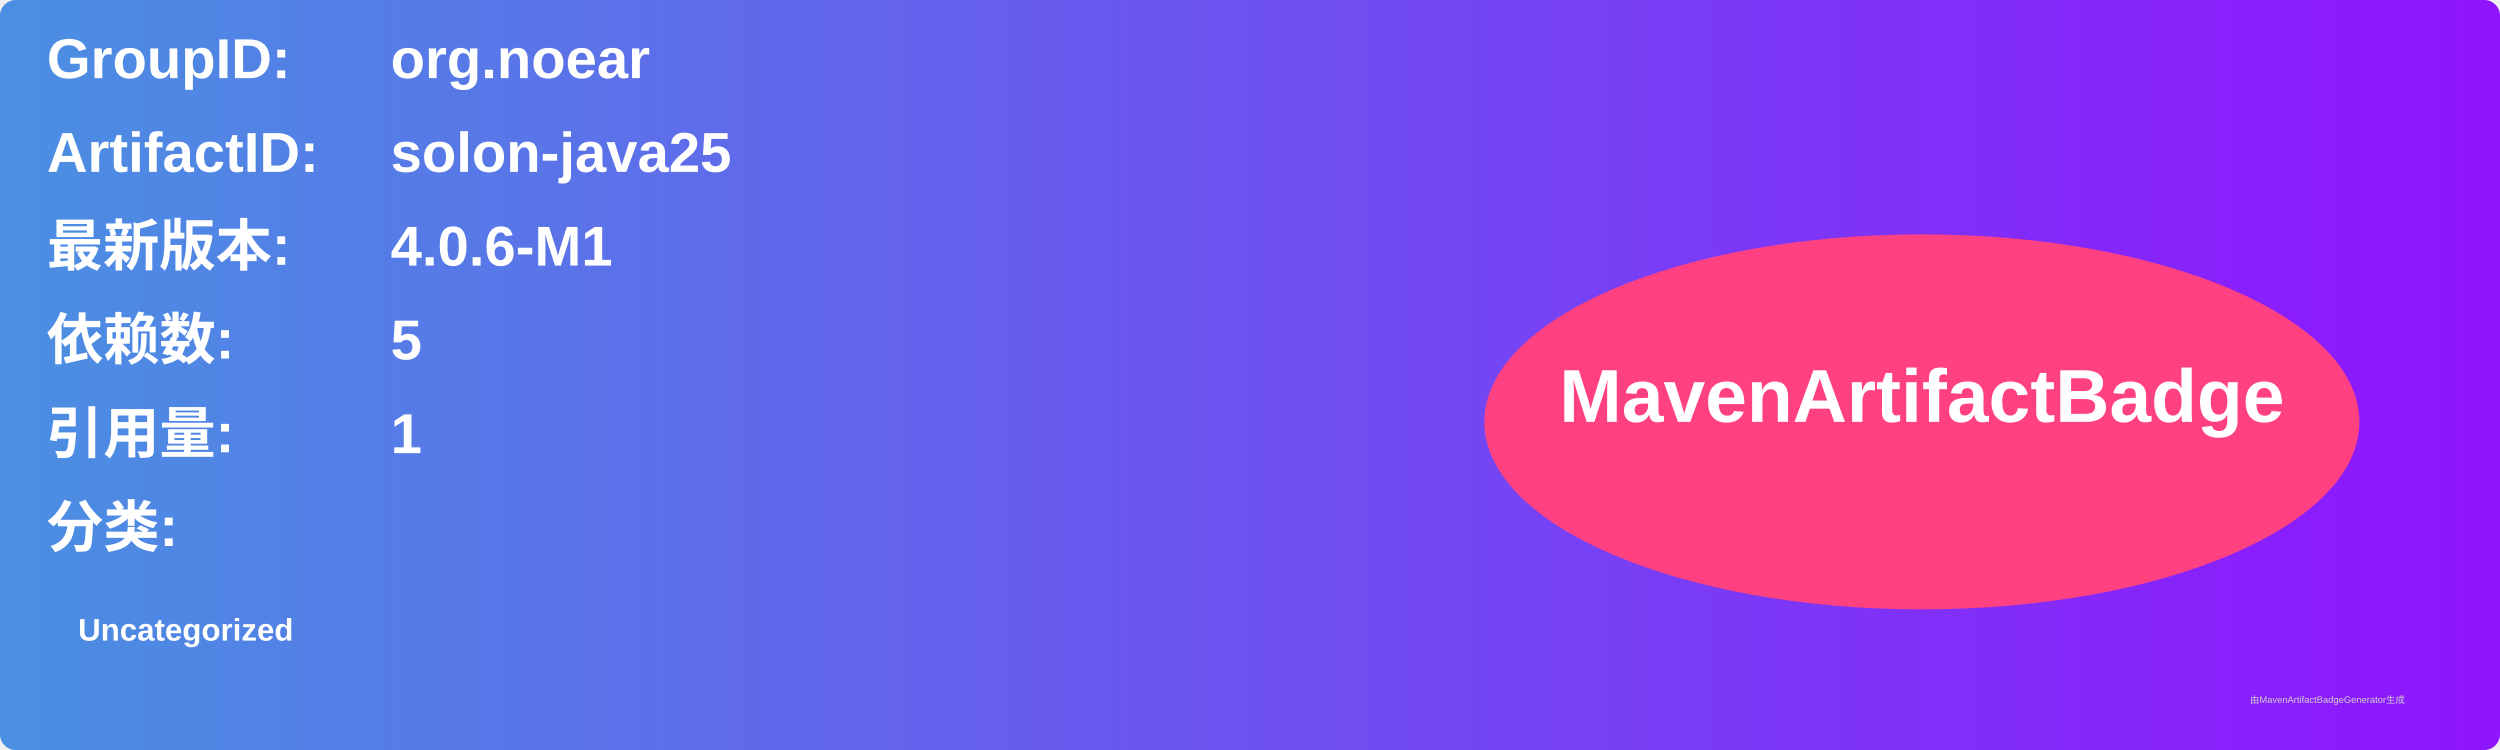
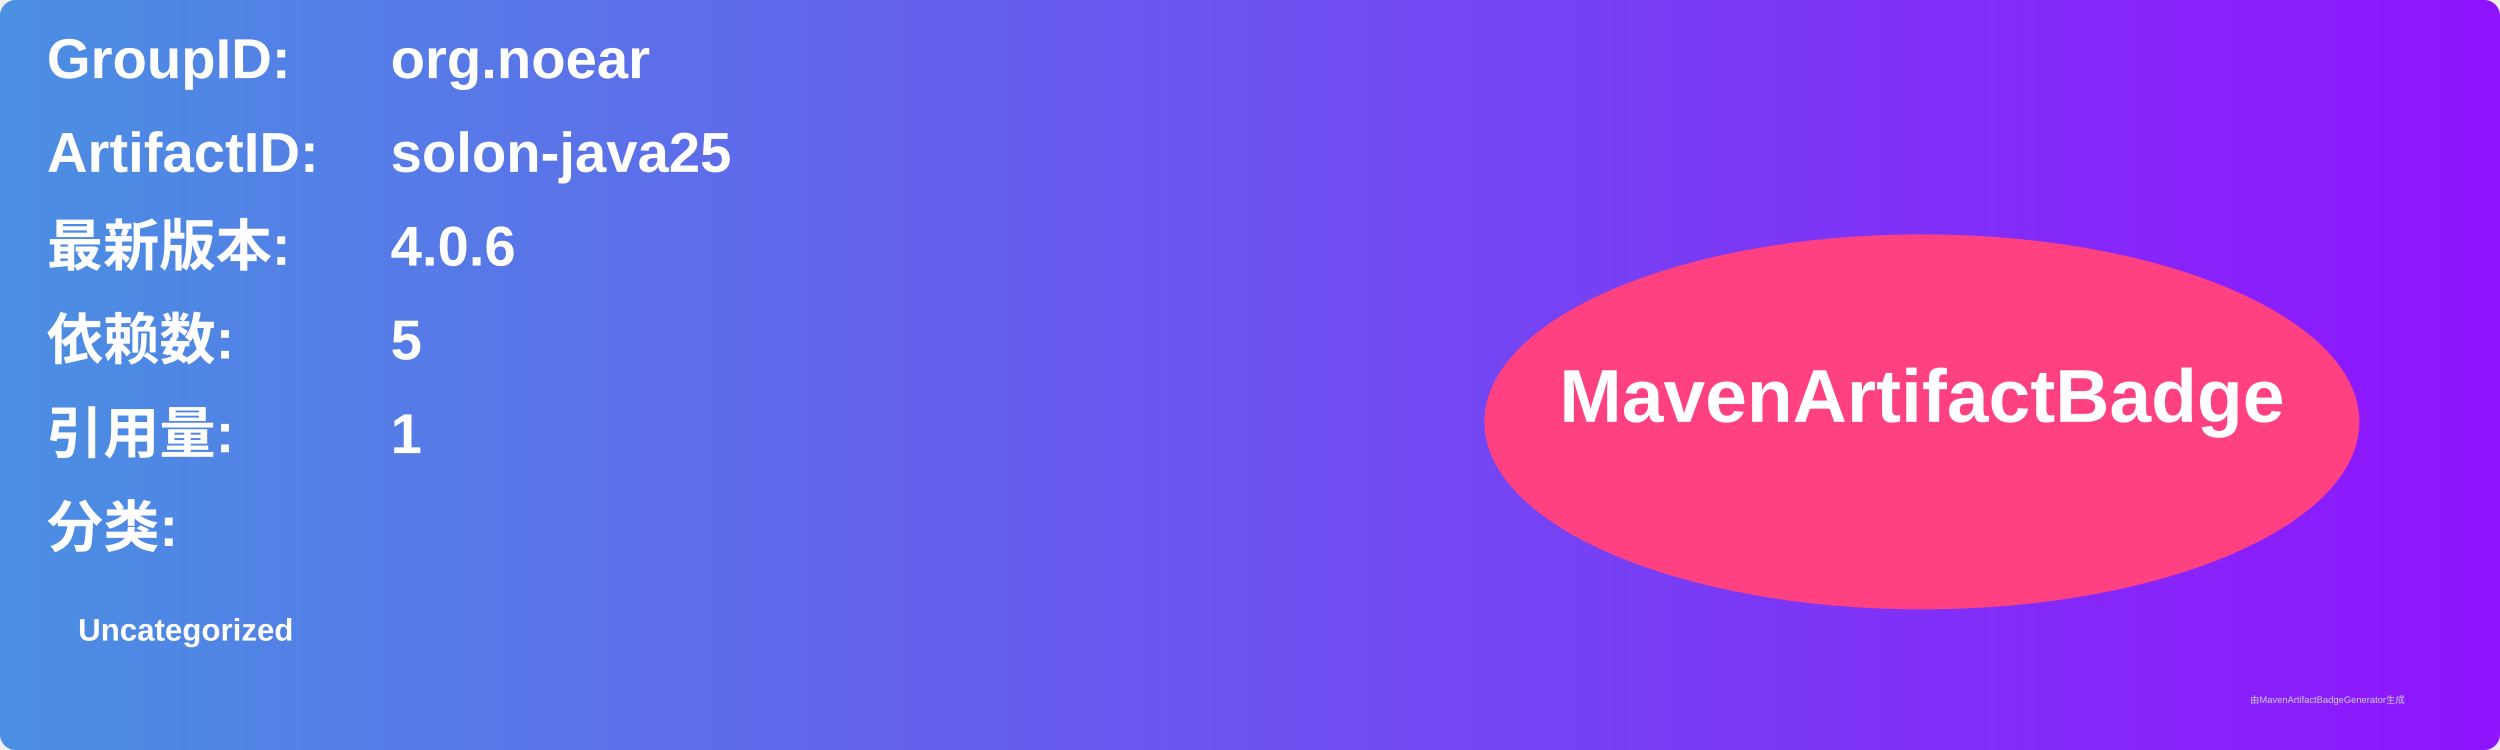
<svg xmlns="http://www.w3.org/2000/svg" width="800" height="240" viewBox="0 0 800 240">
  <linearGradient id="grad" x1="0%" y1="0%" x2="100%" y2="0%">
    <stop offset="0%" stop-color="#4a90e2" />
    <stop offset="100%" stop-color="#9013fe" />
  </linearGradient>
  <rect width="100%" height="100%" rx="5" ry="5" fill="url(#grad)" />
  <g transform="translate(15, 15)">
    <text x="0" y="10" font-family="Arial" font-size="18" fill="white" font-weight="bold" width="260">GroupID:</text>
    <text x="110" y="10" font-family="Arial" font-size="18" fill="white" font-weight="bold" width="460">org.noear</text>
    <text x="0" y="40" font-family="Arial" font-size="18" fill="white" font-weight="bold" width="260">ArtifactID:</text>
    <text x="110" y="40" font-family="Arial" font-size="18" fill="white" font-weight="bold" width="460">solon-java25</text>
    <text x="0" y="70" font-family="Arial" font-size="18" fill="white" font-weight="bold">最新版本:</text>
    <text x="110" y="70" font-family="Arial" font-size="18" fill="white" font-weight="bold">
-       <tspan font-weight="bold">4.0.6-M1</tspan>
+       <tspan font-weight="bold">4.0.6</tspan>
    </text>
    <text x="0" y="100" font-family="Arial" font-size="18" fill="white" font-weight="bold">依赖数: </text>
    <text x="110" y="100" font-family="Arial" font-size="18" fill="white">
      <tspan font-weight="bold">5</tspan>
    </text>
    <text x="0" y="130" font-family="Arial" font-size="18" fill="white" font-weight="bold">引用量: </text>
    <text x="110" y="130" font-family="Arial" font-size="18" fill="white">
      <tspan font-weight="bold">1</tspan>
    </text>
    <text x="0" y="160" font-family="Arial" font-size="18" fill="white" font-weight="bold">分类:</text>
    <text x="10" y="190" font-family="Arial" font-size="10" fill="white">
      <tspan font-weight="bold">Uncategorized</tspan>
    </text>
    <ellipse cx="600" cy="120" rx="140" ry="60" fill="#ff4081" />
    <text x="600" y="120" text-anchor="middle" font-family="Arial" font-size="24" fill="white" font-weight="bold">MavenArtifactBadge</text>
  </g>
  <text x="720" y="225" font-family="Arial" font-size="3" fill="#d0d0d0">由MavenArtifactBadgeGenerator生成</text>
</svg>
